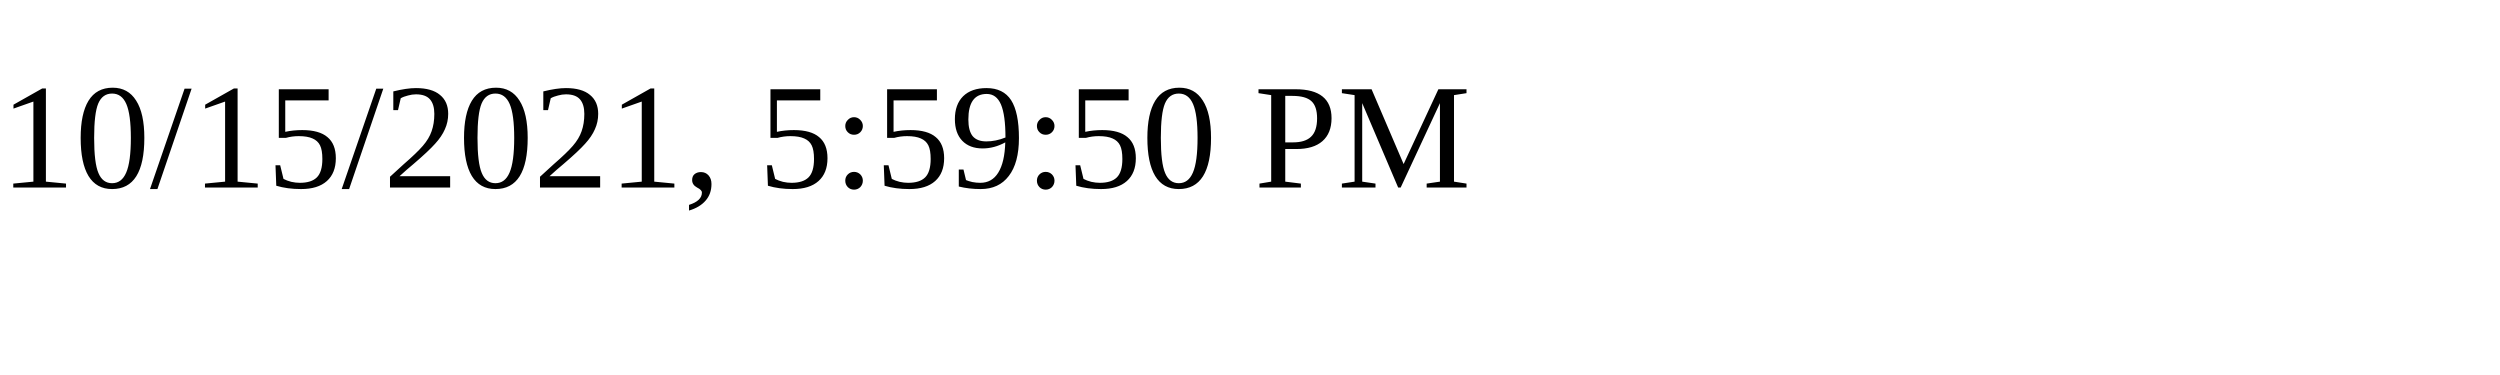
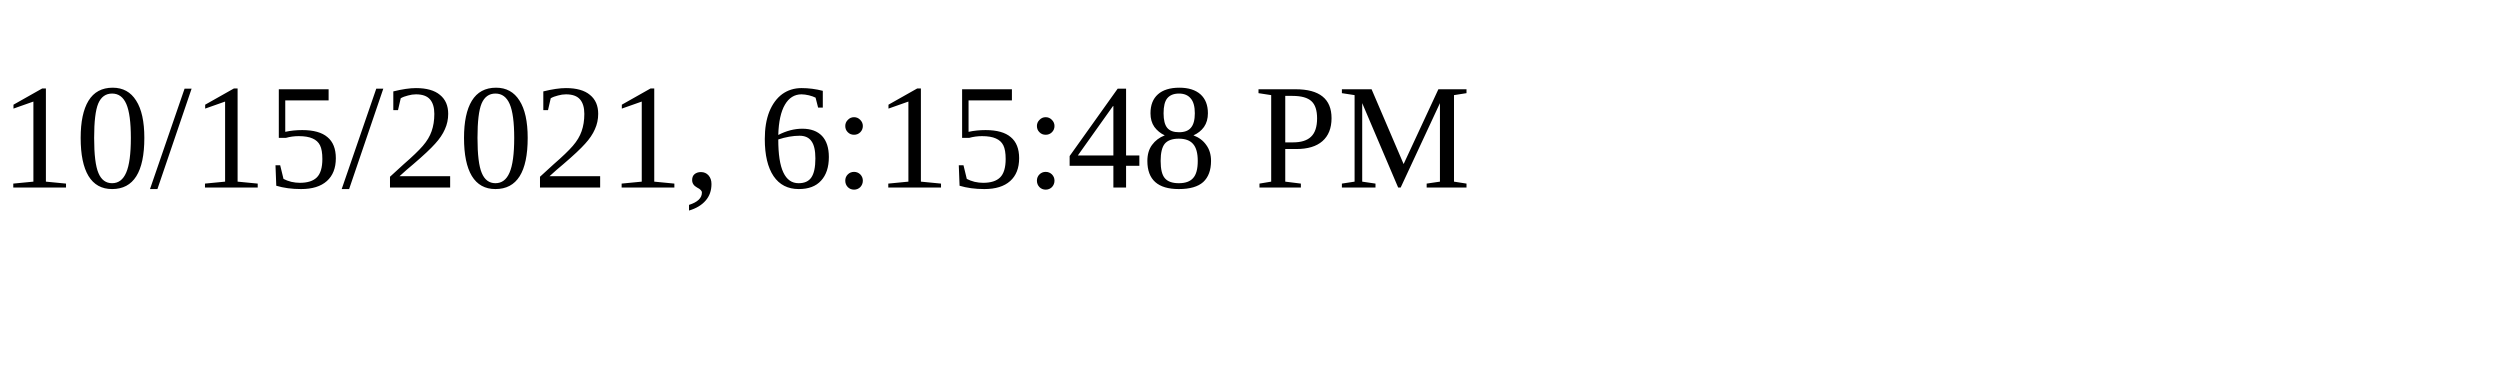
<svg xmlns="http://www.w3.org/2000/svg" height="30" width="200">
-   <text x="0" y="15">10/15/2021, 5:59:50 PM</text>
+   <text x="0" y="15">10/15/2021, 6:15:48 PM</text>
</svg>
